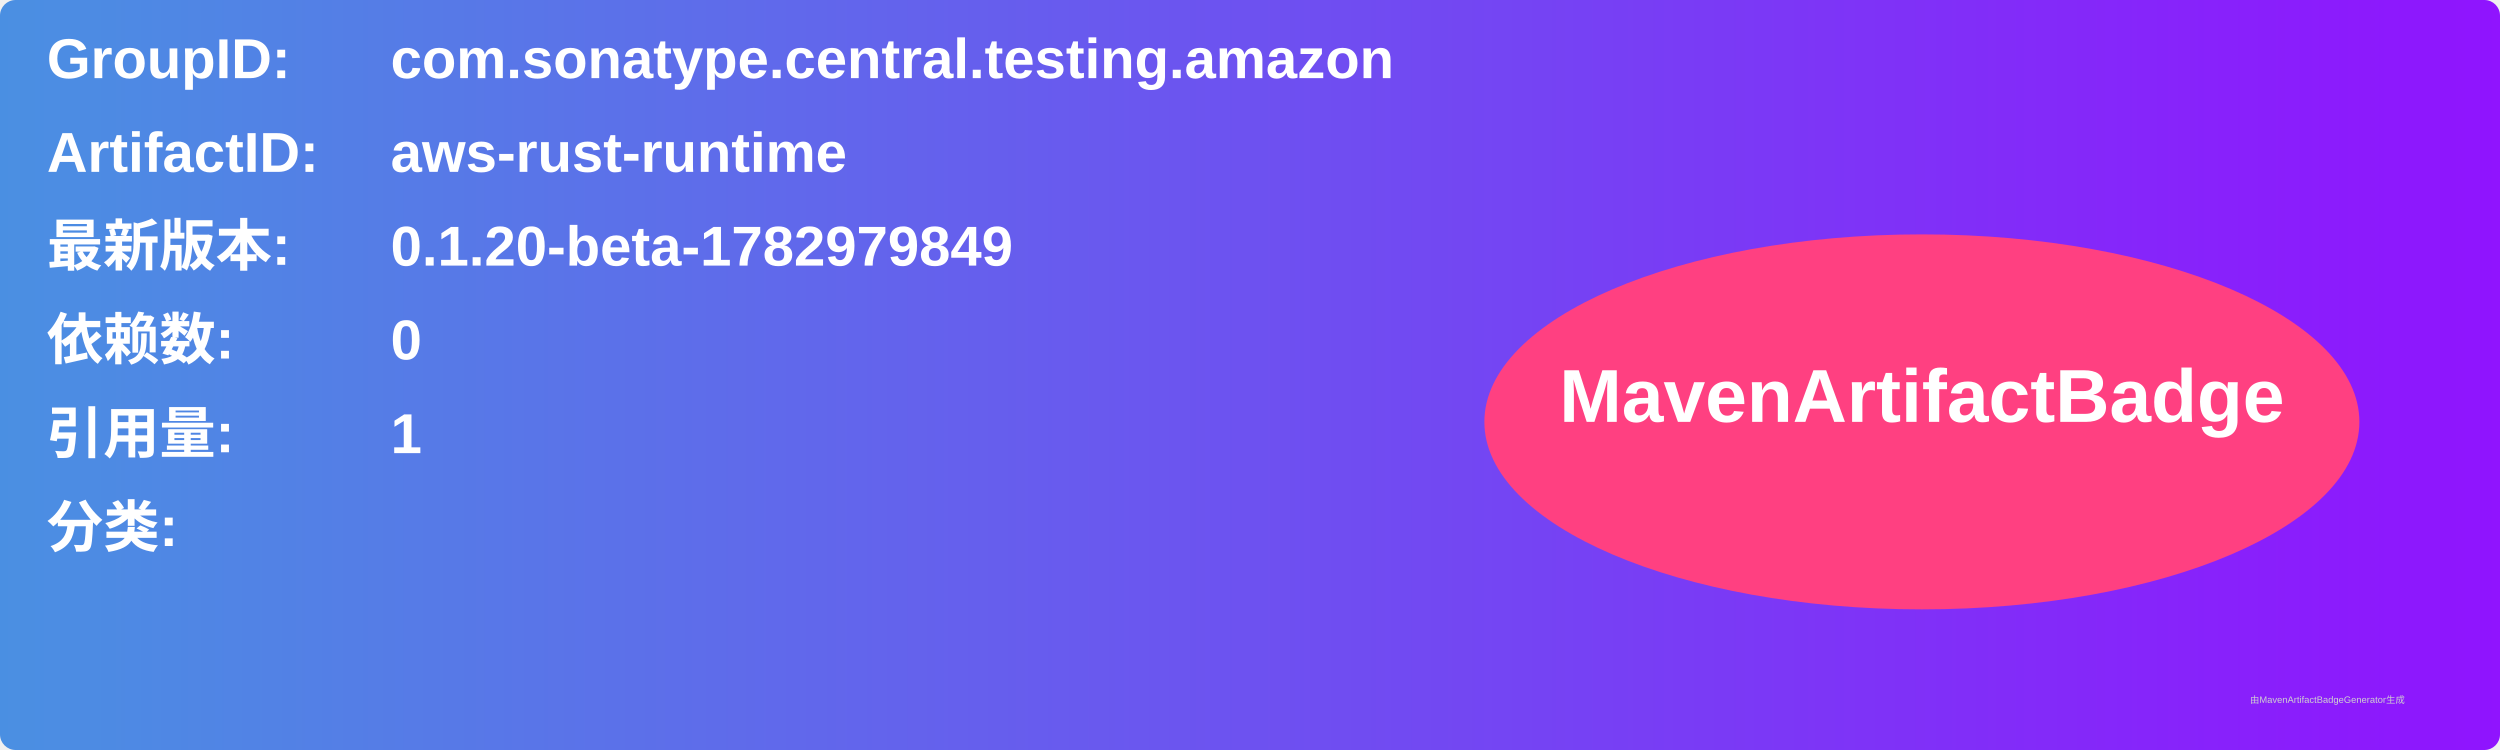
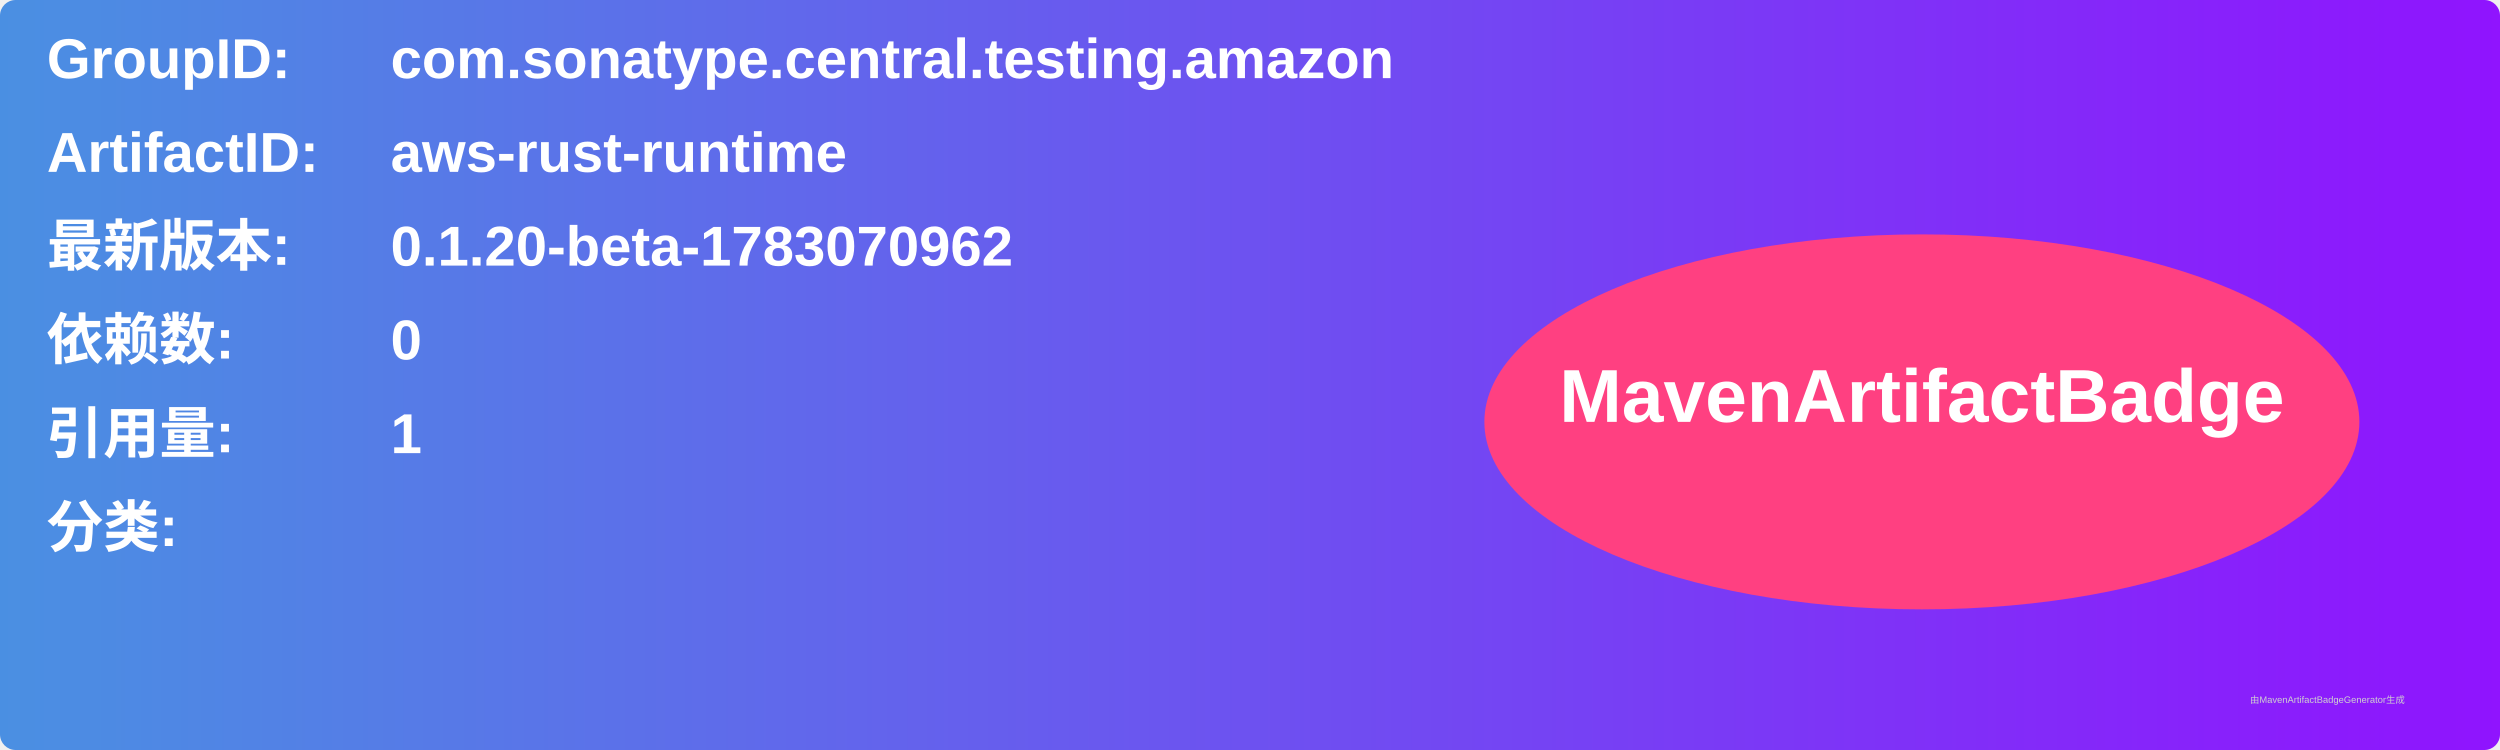
<svg xmlns="http://www.w3.org/2000/svg" width="800" height="240" viewBox="0 0 800 240">
  <linearGradient id="grad" x1="0%" y1="0%" x2="100%" y2="0%">
    <stop offset="0%" stop-color="#4a90e2" />
    <stop offset="100%" stop-color="#9013fe" />
  </linearGradient>
  <rect width="100%" height="100%" rx="5" ry="5" fill="url(#grad)" />
  <g transform="translate(15, 15)">
    <text x="0" y="10" font-family="Arial" font-size="18" fill="white" font-weight="bold" width="260">GroupID:</text>
    <text x="110" y="10" font-family="Arial" font-size="18" fill="white" font-weight="bold" width="460">com.sonatype.central.testing.amazon</text>
    <text x="0" y="40" font-family="Arial" font-size="18" fill="white" font-weight="bold" width="260">ArtifactID:</text>
    <text x="110" y="40" font-family="Arial" font-size="18" fill="white" font-weight="bold" width="460">aws-rust-runtime</text>
    <text x="0" y="70" font-family="Arial" font-size="18" fill="white" font-weight="bold">最新版本:</text>
    <text x="110" y="70" font-family="Arial" font-size="18" fill="white" font-weight="bold">
-       <tspan font-weight="bold">0.1.20-beta-1782979849</tspan>
+       <tspan font-weight="bold">0.1.20-beta-1783070962</tspan>
    </text>
    <text x="0" y="100" font-family="Arial" font-size="18" fill="white" font-weight="bold">依赖数: </text>
    <text x="110" y="100" font-family="Arial" font-size="18" fill="white">
      <tspan font-weight="bold">0</tspan>
    </text>
    <text x="0" y="130" font-family="Arial" font-size="18" fill="white" font-weight="bold">引用量: </text>
    <text x="110" y="130" font-family="Arial" font-size="18" fill="white">
      <tspan font-weight="bold">1</tspan>
    </text>
    <text x="0" y="160" font-family="Arial" font-size="18" fill="white" font-weight="bold">分类:</text>
    <text x="10" y="190" font-family="Arial" font-size="10" fill="white">
      <tspan font-weight="bold" />
    </text>
    <ellipse cx="600" cy="120" rx="140" ry="60" fill="#ff4081" />
    <text x="600" y="120" text-anchor="middle" font-family="Arial" font-size="24" fill="white" font-weight="bold">MavenArtifactBadge</text>
  </g>
  <text x="720" y="225" font-family="Arial" font-size="3" fill="#d0d0d0">由MavenArtifactBadgeGenerator生成</text>
</svg>
